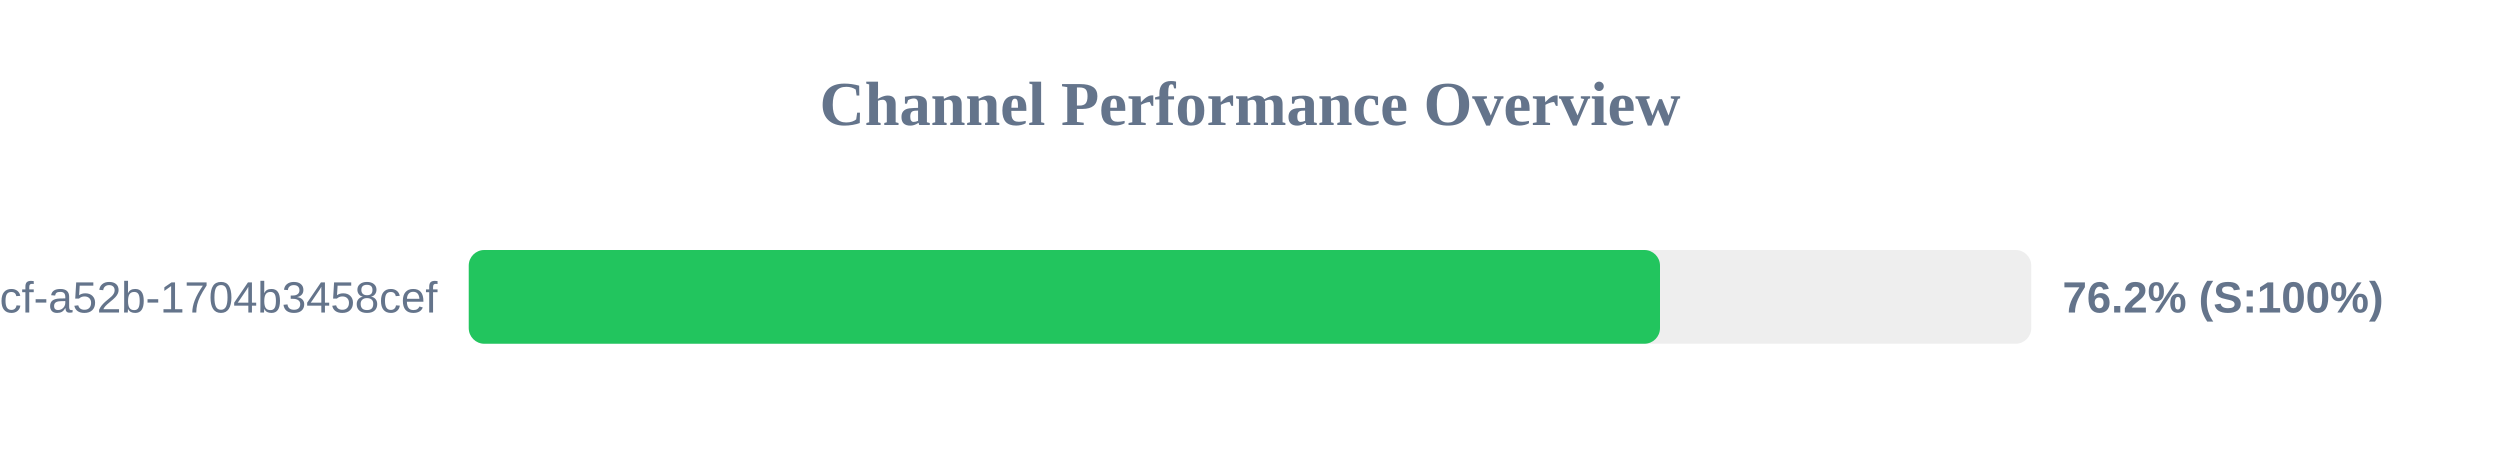
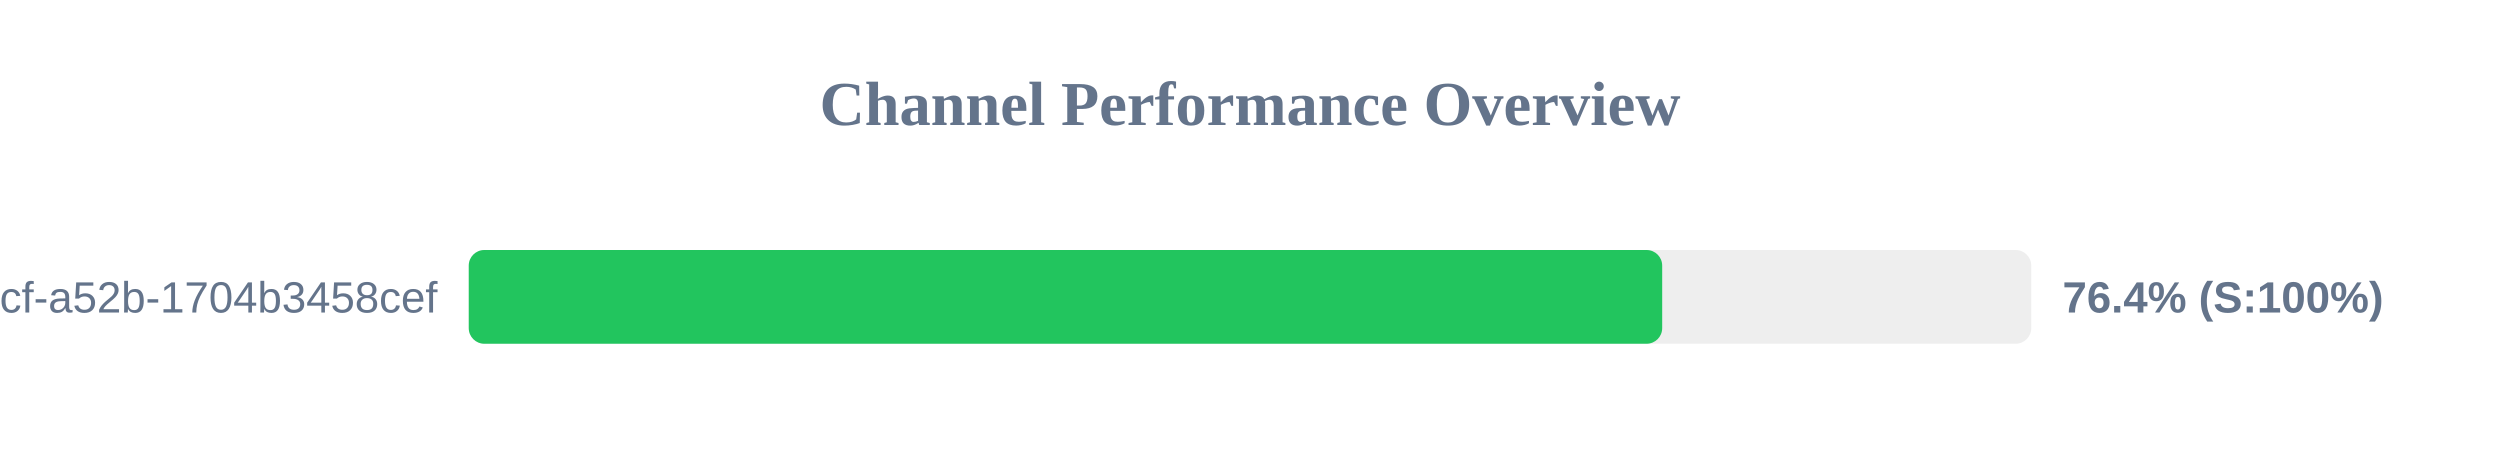
<svg xmlns="http://www.w3.org/2000/svg" width="800" height="150" version="1.1">
  <style>
        .row { font: 14px Arial; fill: #64748b; }
        .score { font: bold 14px Arial; fill: #64748b; }
    </style>
  <text x="400" y="40" text-anchor="middle" font-size="20px" font-weight="bold" fill="#64748b">Channel Performance Overview</text>
  <rect x="150" y="80" width="500" height="30" fill="#eee" rx="5" />
-   <rect x="150" y="80" width="381.2" height="30" fill="#22c55e" rx="5" />
+   <rect x="150" y="80" width="381.9" height="30" fill="#22c55e" rx="5" />
  <text x="140" y="100" text-anchor="end" class="row">?uuid=0cb527d9-6117-4bcf-a52b-1704b3458cef</text>
-   <text x="660" y="100" text-anchor="start" class="score">76.2% (S:100%)</text>
+   <text x="660" y="100" text-anchor="start" class="score">76.4% (S:100%)</text>
</svg>
